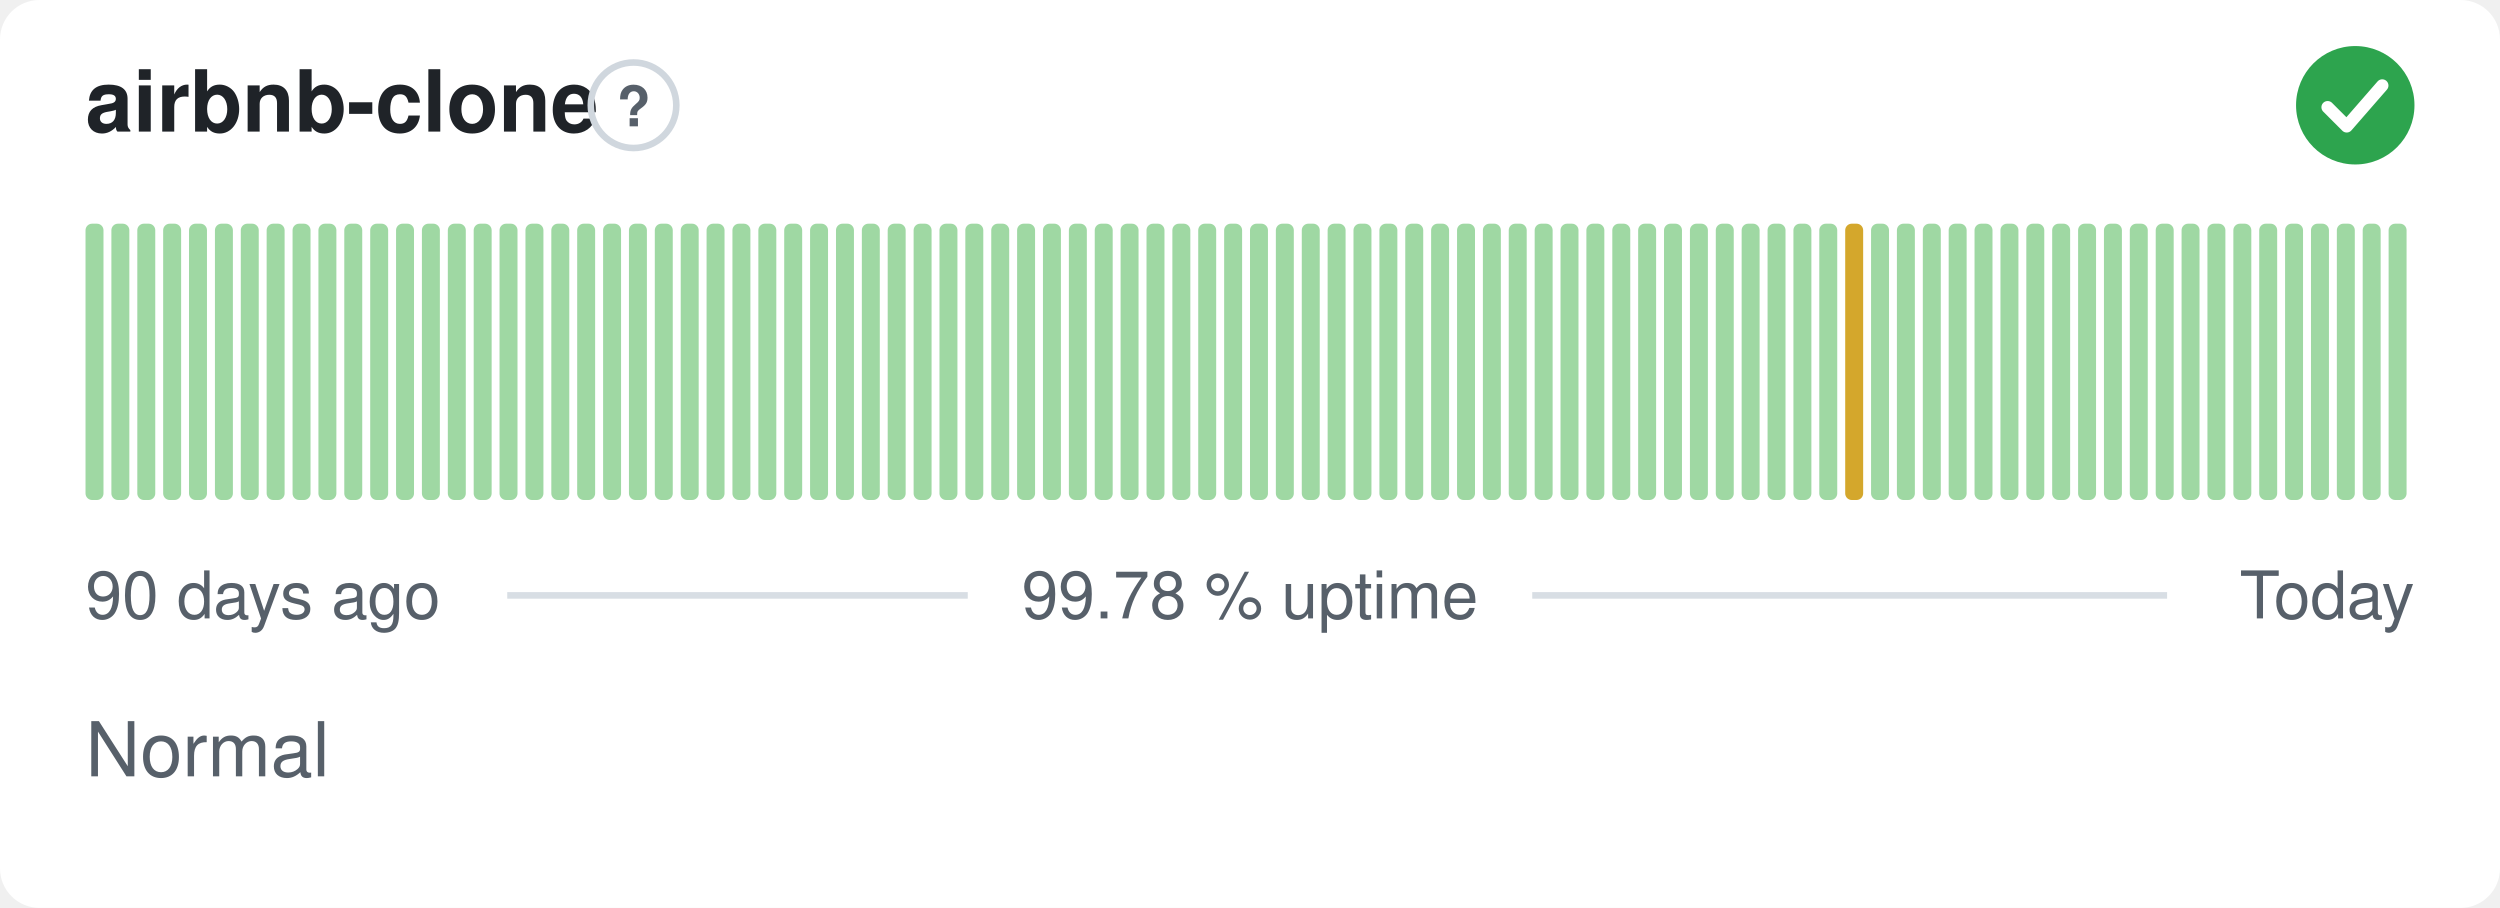
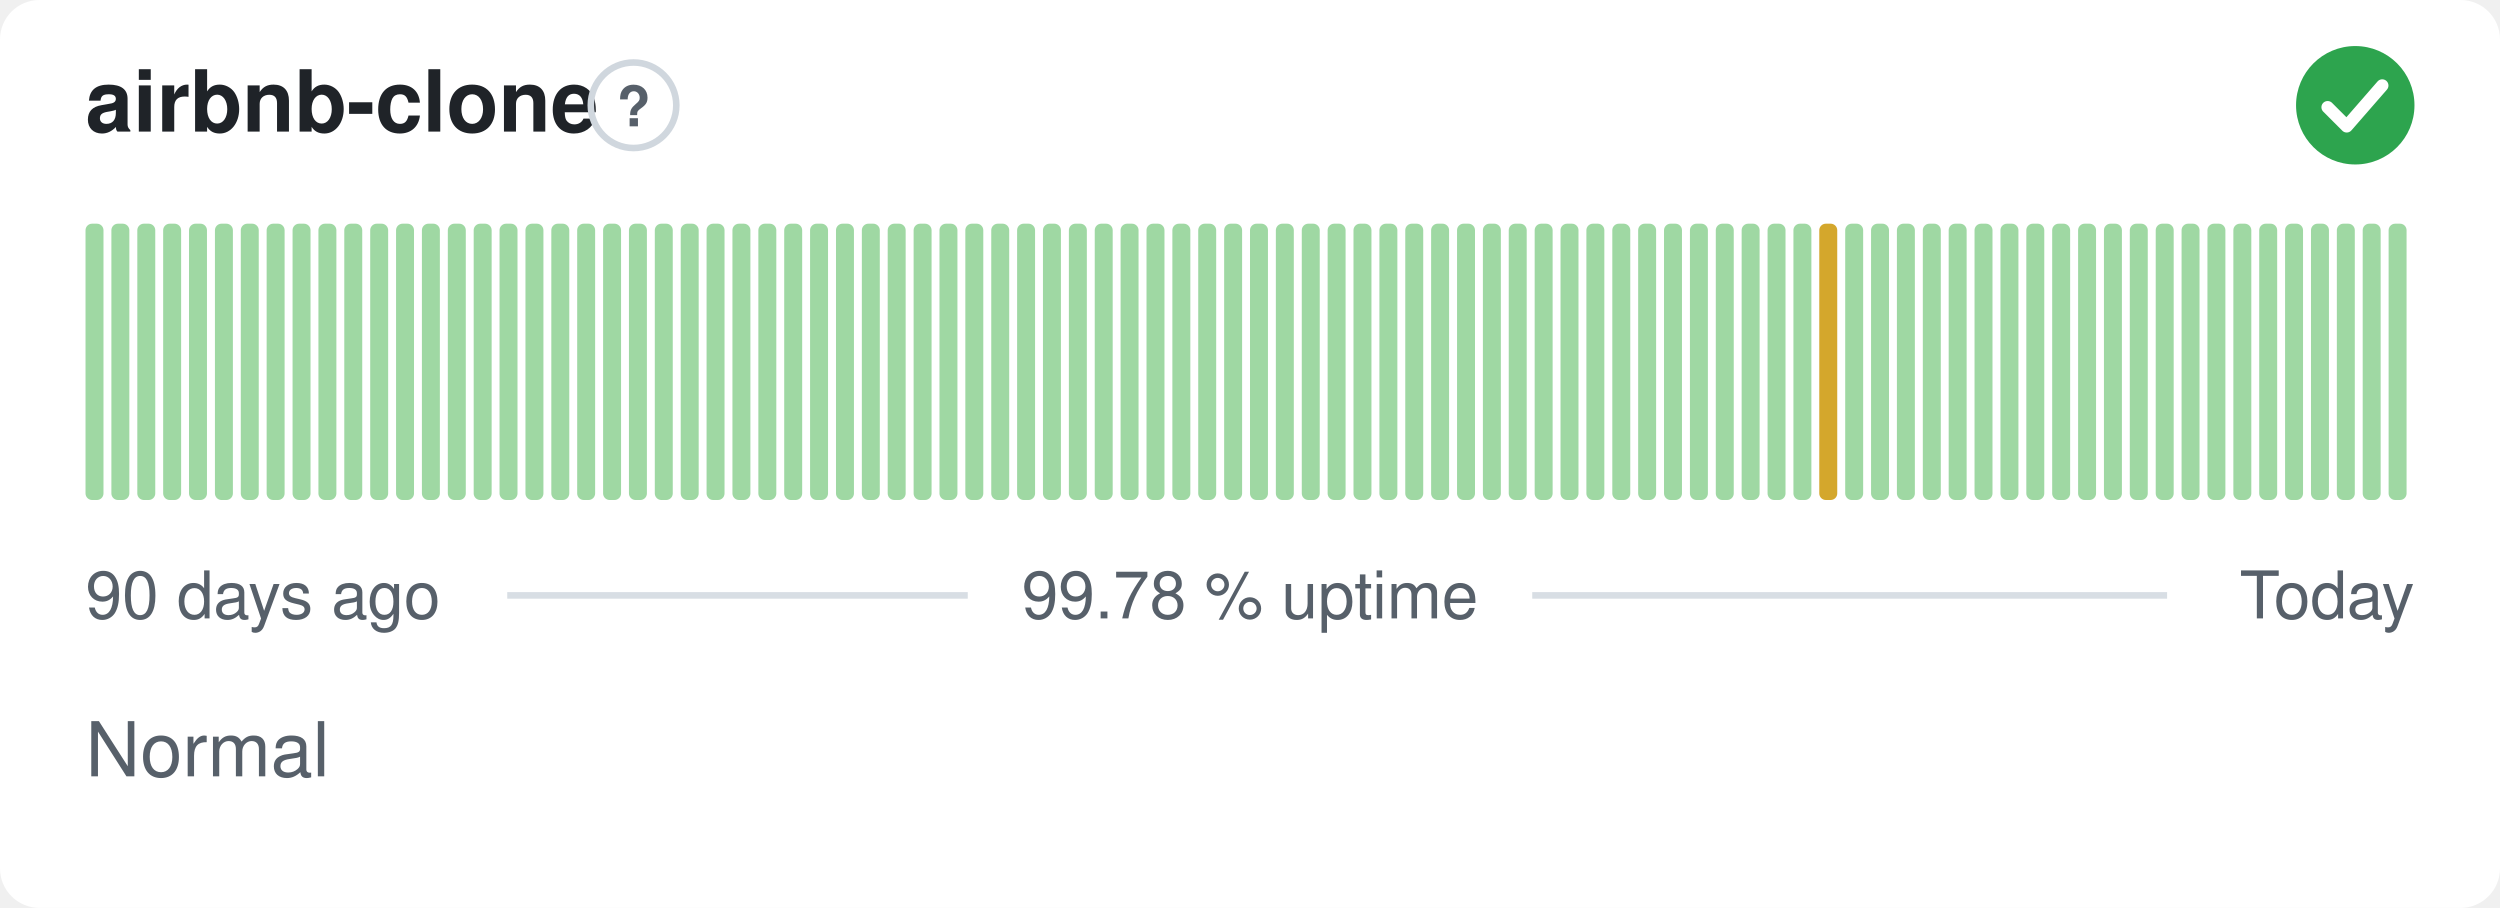
<svg xmlns="http://www.w3.org/2000/svg" width="380" height="138" viewBox="0 0 380 138" role="img" aria-label="airbnb-clone: Normal, 99.78 % uptime over the last 90 days" font-family="-apple-system,BlinkMacSystemFont,'Segoe UI',Helvetica,Arial,sans-serif">
  <style>
    @media (prefers-color-scheme: dark) {
      .bg { fill: #0d1117 }
      .title { fill: #e6edf3 }
      .muted { fill: #8b949e }
      .hint { stroke: #30363d }
      .rule { stroke: #30363d }
      .nodata { fill: #21262d }
    }
  </style>
  <rect class="bg" width="380" height="138" rx="6" fill="#ffffff" />
  <text class="title" x="13" y="20" font-size="13" font-weight="600" fill="#1f2328">airbnb-clone</text>
  <circle class="hint" cx="96.3" cy="16" r="6.5" fill="none" stroke="#d0d7de" stroke-width="1" />
  <text class="muted" x="96.3" y="19.2" text-anchor="middle" font-size="8.5" font-weight="700" fill="#57606a">?</text>
  <circle cx="358" cy="16" r="9" fill="#2da44e" />
  <path d="M353.80 16.30l2.90 2.90 5.40 -6.20" fill="none" stroke="#fff" stroke-width="1.89" stroke-linecap="round" stroke-linejoin="round" />
  <rect x="13.00" y="34.00" width="2.73" height="42.00" rx="1" fill="#9fd8a3" />
  <rect x="16.93" y="34.00" width="2.73" height="42.00" rx="1" fill="#9fd8a3" />
  <rect x="20.87" y="34.00" width="2.73" height="42.00" rx="1" fill="#9fd8a3" />
  <rect x="24.80" y="34.00" width="2.73" height="42.00" rx="1" fill="#9fd8a3" />
  <rect x="28.73" y="34.00" width="2.73" height="42.00" rx="1" fill="#9fd8a3" />
  <rect x="32.67" y="34.00" width="2.73" height="42.00" rx="1" fill="#9fd8a3" />
  <rect x="36.60" y="34.00" width="2.73" height="42.00" rx="1" fill="#9fd8a3" />
  <rect x="40.53" y="34.00" width="2.73" height="42.00" rx="1" fill="#9fd8a3" />
  <rect x="44.47" y="34.00" width="2.73" height="42.00" rx="1" fill="#9fd8a3" />
  <rect x="48.40" y="34.00" width="2.73" height="42.00" rx="1" fill="#9fd8a3" />
  <rect x="52.33" y="34.00" width="2.73" height="42.00" rx="1" fill="#9fd8a3" />
  <rect x="56.27" y="34.00" width="2.73" height="42.00" rx="1" fill="#9fd8a3" />
  <rect x="60.20" y="34.00" width="2.73" height="42.00" rx="1" fill="#9fd8a3" />
  <rect x="64.13" y="34.00" width="2.73" height="42.00" rx="1" fill="#9fd8a3" />
  <rect x="68.07" y="34.00" width="2.73" height="42.00" rx="1" fill="#9fd8a3" />
  <rect x="72.00" y="34.00" width="2.73" height="42.00" rx="1" fill="#9fd8a3" />
  <rect x="75.93" y="34.00" width="2.73" height="42.00" rx="1" fill="#9fd8a3" />
  <rect x="79.87" y="34.00" width="2.73" height="42.00" rx="1" fill="#9fd8a3" />
  <rect x="83.80" y="34.00" width="2.73" height="42.00" rx="1" fill="#9fd8a3" />
  <rect x="87.73" y="34.00" width="2.73" height="42.00" rx="1" fill="#9fd8a3" />
  <rect x="91.67" y="34.00" width="2.73" height="42.00" rx="1" fill="#9fd8a3" />
  <rect x="95.60" y="34.00" width="2.73" height="42.00" rx="1" fill="#9fd8a3" />
  <rect x="99.53" y="34.00" width="2.73" height="42.00" rx="1" fill="#9fd8a3" />
  <rect x="103.47" y="34.00" width="2.73" height="42.00" rx="1" fill="#9fd8a3" />
  <rect x="107.40" y="34.00" width="2.73" height="42.00" rx="1" fill="#9fd8a3" />
  <rect x="111.33" y="34.00" width="2.73" height="42.00" rx="1" fill="#9fd8a3" />
  <rect x="115.27" y="34.00" width="2.73" height="42.00" rx="1" fill="#9fd8a3" />
  <rect x="119.20" y="34.00" width="2.73" height="42.00" rx="1" fill="#9fd8a3" />
  <rect x="123.13" y="34.00" width="2.73" height="42.00" rx="1" fill="#9fd8a3" />
  <rect x="127.07" y="34.00" width="2.73" height="42.00" rx="1" fill="#9fd8a3" />
  <rect x="131.00" y="34.00" width="2.73" height="42.00" rx="1" fill="#9fd8a3" />
  <rect x="134.93" y="34.00" width="2.73" height="42.00" rx="1" fill="#9fd8a3" />
  <rect x="138.87" y="34.00" width="2.73" height="42.00" rx="1" fill="#9fd8a3" />
  <rect x="142.80" y="34.00" width="2.73" height="42.00" rx="1" fill="#9fd8a3" />
  <rect x="146.73" y="34.00" width="2.73" height="42.00" rx="1" fill="#9fd8a3" />
  <rect x="150.67" y="34.00" width="2.73" height="42.00" rx="1" fill="#9fd8a3" />
  <rect x="154.60" y="34.00" width="2.73" height="42.00" rx="1" fill="#9fd8a3" />
  <rect x="158.53" y="34.00" width="2.73" height="42.00" rx="1" fill="#9fd8a3" />
  <rect x="162.47" y="34.00" width="2.73" height="42.00" rx="1" fill="#9fd8a3" />
  <rect x="166.40" y="34.00" width="2.73" height="42.00" rx="1" fill="#9fd8a3" />
  <rect x="170.33" y="34.00" width="2.73" height="42.00" rx="1" fill="#9fd8a3" />
  <rect x="174.27" y="34.00" width="2.73" height="42.00" rx="1" fill="#9fd8a3" />
  <rect x="178.20" y="34.00" width="2.73" height="42.00" rx="1" fill="#9fd8a3" />
  <rect x="182.13" y="34.00" width="2.73" height="42.00" rx="1" fill="#9fd8a3" />
  <rect x="186.07" y="34.00" width="2.73" height="42.00" rx="1" fill="#9fd8a3" />
  <rect x="190.00" y="34.00" width="2.73" height="42.00" rx="1" fill="#9fd8a3" />
  <rect x="193.93" y="34.00" width="2.73" height="42.00" rx="1" fill="#9fd8a3" />
  <rect x="197.87" y="34.00" width="2.73" height="42.00" rx="1" fill="#9fd8a3" />
  <rect x="201.80" y="34.00" width="2.73" height="42.00" rx="1" fill="#9fd8a3" />
  <rect x="205.73" y="34.00" width="2.73" height="42.00" rx="1" fill="#9fd8a3" />
  <rect x="209.67" y="34.00" width="2.73" height="42.00" rx="1" fill="#9fd8a3" />
  <rect x="213.60" y="34.00" width="2.73" height="42.00" rx="1" fill="#9fd8a3" />
  <rect x="217.53" y="34.00" width="2.73" height="42.00" rx="1" fill="#9fd8a3" />
  <rect x="221.47" y="34.00" width="2.73" height="42.00" rx="1" fill="#9fd8a3" />
  <rect x="225.40" y="34.00" width="2.73" height="42.00" rx="1" fill="#9fd8a3" />
  <rect x="229.33" y="34.00" width="2.73" height="42.00" rx="1" fill="#9fd8a3" />
  <rect x="233.27" y="34.00" width="2.73" height="42.00" rx="1" fill="#9fd8a3" />
  <rect x="237.20" y="34.00" width="2.73" height="42.00" rx="1" fill="#9fd8a3" />
  <rect x="241.13" y="34.00" width="2.73" height="42.00" rx="1" fill="#9fd8a3" />
  <rect x="245.07" y="34.00" width="2.73" height="42.00" rx="1" fill="#9fd8a3" />
  <rect x="249.00" y="34.00" width="2.73" height="42.00" rx="1" fill="#9fd8a3" />
  <rect x="252.93" y="34.00" width="2.73" height="42.00" rx="1" fill="#9fd8a3" />
  <rect x="256.87" y="34.00" width="2.73" height="42.00" rx="1" fill="#9fd8a3" />
  <rect x="260.80" y="34.00" width="2.73" height="42.00" rx="1" fill="#9fd8a3" />
  <rect x="264.73" y="34.00" width="2.73" height="42.00" rx="1" fill="#9fd8a3" />
  <rect x="268.67" y="34.00" width="2.73" height="42.00" rx="1" fill="#9fd8a3" />
  <rect x="272.60" y="34.00" width="2.73" height="42.00" rx="1" fill="#9fd8a3" />
-   <rect x="276.53" y="34.00" width="2.73" height="42.00" rx="1" fill="#9fd8a3" />
-   <rect x="280.47" y="34.00" width="2.73" height="42.00" rx="1" fill="#d4a72c" />
+   <rect x="276.53" y="34.00" width="2.73" height="42.00" rx="1" fill="#d4a72c" />
+   <rect x="280.47" y="34.00" width="2.73" height="42.00" rx="1" fill="#9fd8a3" />
  <rect x="284.40" y="34.00" width="2.73" height="42.00" rx="1" fill="#9fd8a3" />
  <rect x="288.33" y="34.00" width="2.73" height="42.00" rx="1" fill="#9fd8a3" />
  <rect x="292.27" y="34.00" width="2.73" height="42.00" rx="1" fill="#9fd8a3" />
  <rect x="296.20" y="34.00" width="2.73" height="42.00" rx="1" fill="#9fd8a3" />
  <rect x="300.13" y="34.00" width="2.73" height="42.00" rx="1" fill="#9fd8a3" />
  <rect x="304.07" y="34.00" width="2.73" height="42.00" rx="1" fill="#9fd8a3" />
  <rect x="308.00" y="34.00" width="2.73" height="42.00" rx="1" fill="#9fd8a3" />
  <rect x="311.93" y="34.00" width="2.73" height="42.00" rx="1" fill="#9fd8a3" />
  <rect x="315.87" y="34.00" width="2.73" height="42.00" rx="1" fill="#9fd8a3" />
  <rect x="319.80" y="34.00" width="2.73" height="42.00" rx="1" fill="#9fd8a3" />
  <rect x="323.73" y="34.00" width="2.73" height="42.00" rx="1" fill="#9fd8a3" />
  <rect x="327.67" y="34.00" width="2.73" height="42.00" rx="1" fill="#9fd8a3" />
  <rect x="331.60" y="34.00" width="2.73" height="42.00" rx="1" fill="#9fd8a3" />
  <rect x="335.53" y="34.00" width="2.73" height="42.00" rx="1" fill="#9fd8a3" />
  <rect x="339.47" y="34.00" width="2.73" height="42.00" rx="1" fill="#9fd8a3" />
  <rect x="343.40" y="34.00" width="2.73" height="42.00" rx="1" fill="#9fd8a3" />
  <rect x="347.33" y="34.00" width="2.73" height="42.00" rx="1" fill="#9fd8a3" />
  <rect x="351.27" y="34.00" width="2.73" height="42.00" rx="1" fill="#9fd8a3" />
  <rect x="355.20" y="34.00" width="2.73" height="42.00" rx="1" fill="#9fd8a3" />
  <rect x="359.13" y="34.00" width="2.73" height="42.00" rx="1" fill="#9fd8a3" />
  <rect x="363.07" y="34.00" width="2.73" height="42.00" rx="1" fill="#9fd8a3" />
  <text class="muted" x="13" y="94" font-size="10" fill="#57606a">90 days ago</text>
  <text class="muted" x="190" y="94" text-anchor="middle" font-size="10" fill="#57606a">99.78 % uptime</text>
  <text class="muted" x="367" y="94" text-anchor="end" font-size="10" fill="#57606a">Today</text>
  <line class="rule" x1="77.1" y1="90.5" x2="147.1" y2="90.5" stroke="#d8dee4" stroke-width="1" />
  <line class="rule" x1="232.9" y1="90.5" x2="329.4" y2="90.5" stroke="#d8dee4" stroke-width="1" />
  <text class="muted" x="13" y="118" font-size="11.5" fill="#57606a">Normal</text>
</svg>
